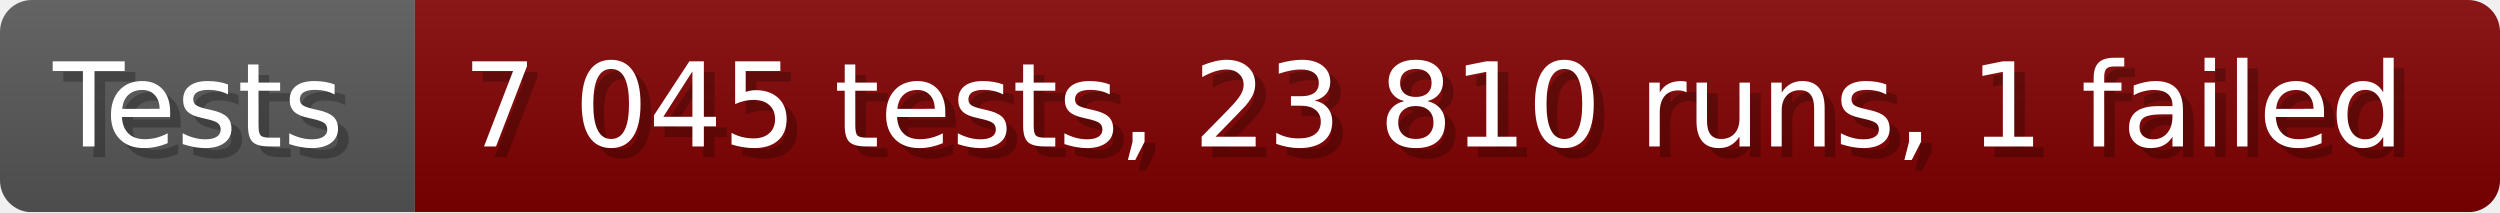
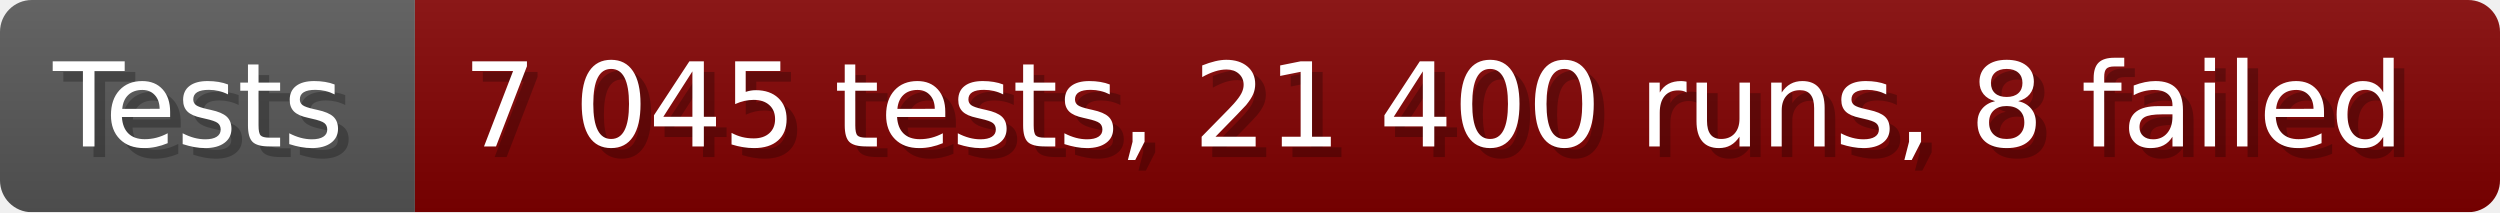
- <svg xmlns="http://www.w3.org/2000/svg" width="235.6" height="20" viewBox="0 0 2356 200" role="img" aria-label="Tests: 7 045 tests, 23 810 runs, 1 failed">
+ <svg xmlns="http://www.w3.org/2000/svg" width="235.6" height="20" viewBox="0 0 2356 200" role="img" aria-label="Tests: 7 045 tests, 21 400 runs, 8 failed">
  <linearGradient id="a" x2="0" y2="100%">
    <stop offset="0" stop-opacity=".1" stop-color="#EEE" />
    <stop offset="1" stop-opacity=".1" />
  </linearGradient>
  <mask id="m">
    <rect width="2356" height="200" rx="30" fill="#FFF" />
  </mask>
  <g mask="url(#m)">
    <rect width="391" height="200" fill="#555" />
    <rect width="1965" height="200" fill="#800000" x="391" />
    <rect width="2356" height="200" fill="url(#a)" />
  </g>
  <g aria-hidden="true" fill="#fff" text-anchor="start" font-family="Verdana,DejaVu Sans,sans-serif" font-size="110">
    <text x="60" y="148" textLength="291" fill="#000" opacity="0.25">Tests</text>
    <text x="50" y="138" textLength="291">Tests</text>
-     <text x="446" y="148" textLength="1865" fill="#000" opacity="0.25">7 045 tests, 23 810 runs, 1 failed</text>
-     <text x="436" y="138" textLength="1865">7 045 tests, 23 810 runs, 1 failed</text>
+     <text x="446" y="148" textLength="1865" fill="#000" opacity="0.25">7 045 tests, 21 400 runs, 8 failed</text>
+     <text x="436" y="138" textLength="1865">7 045 tests, 21 400 runs, 8 failed</text>
  </g>
</svg>
